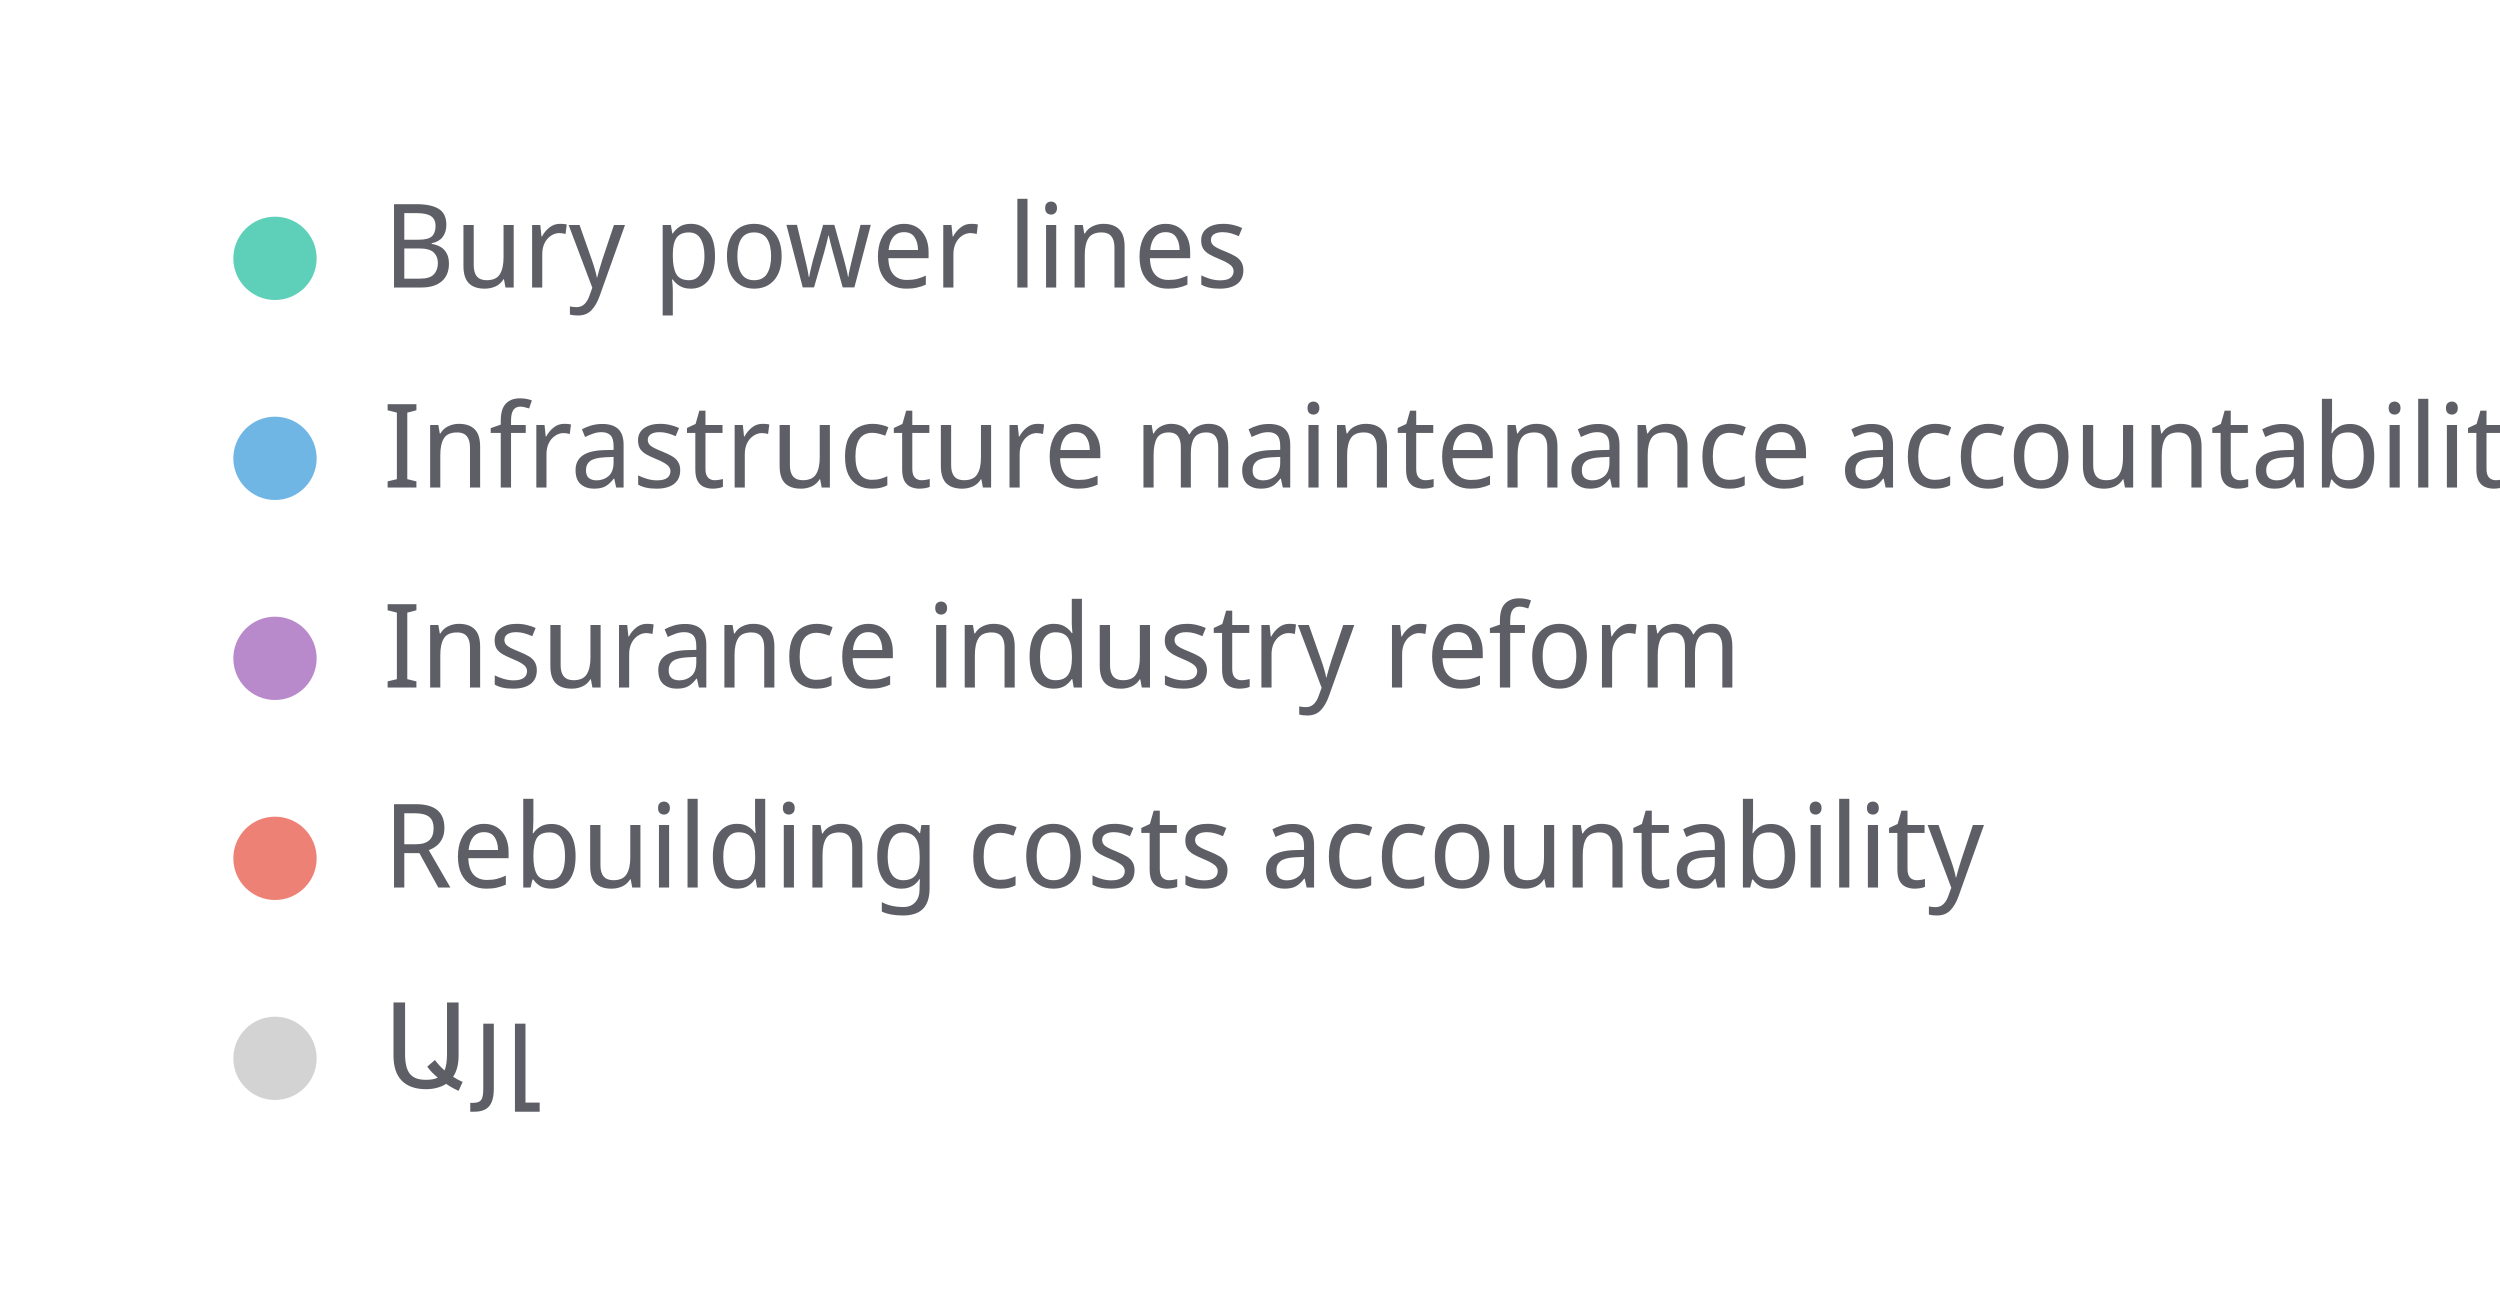
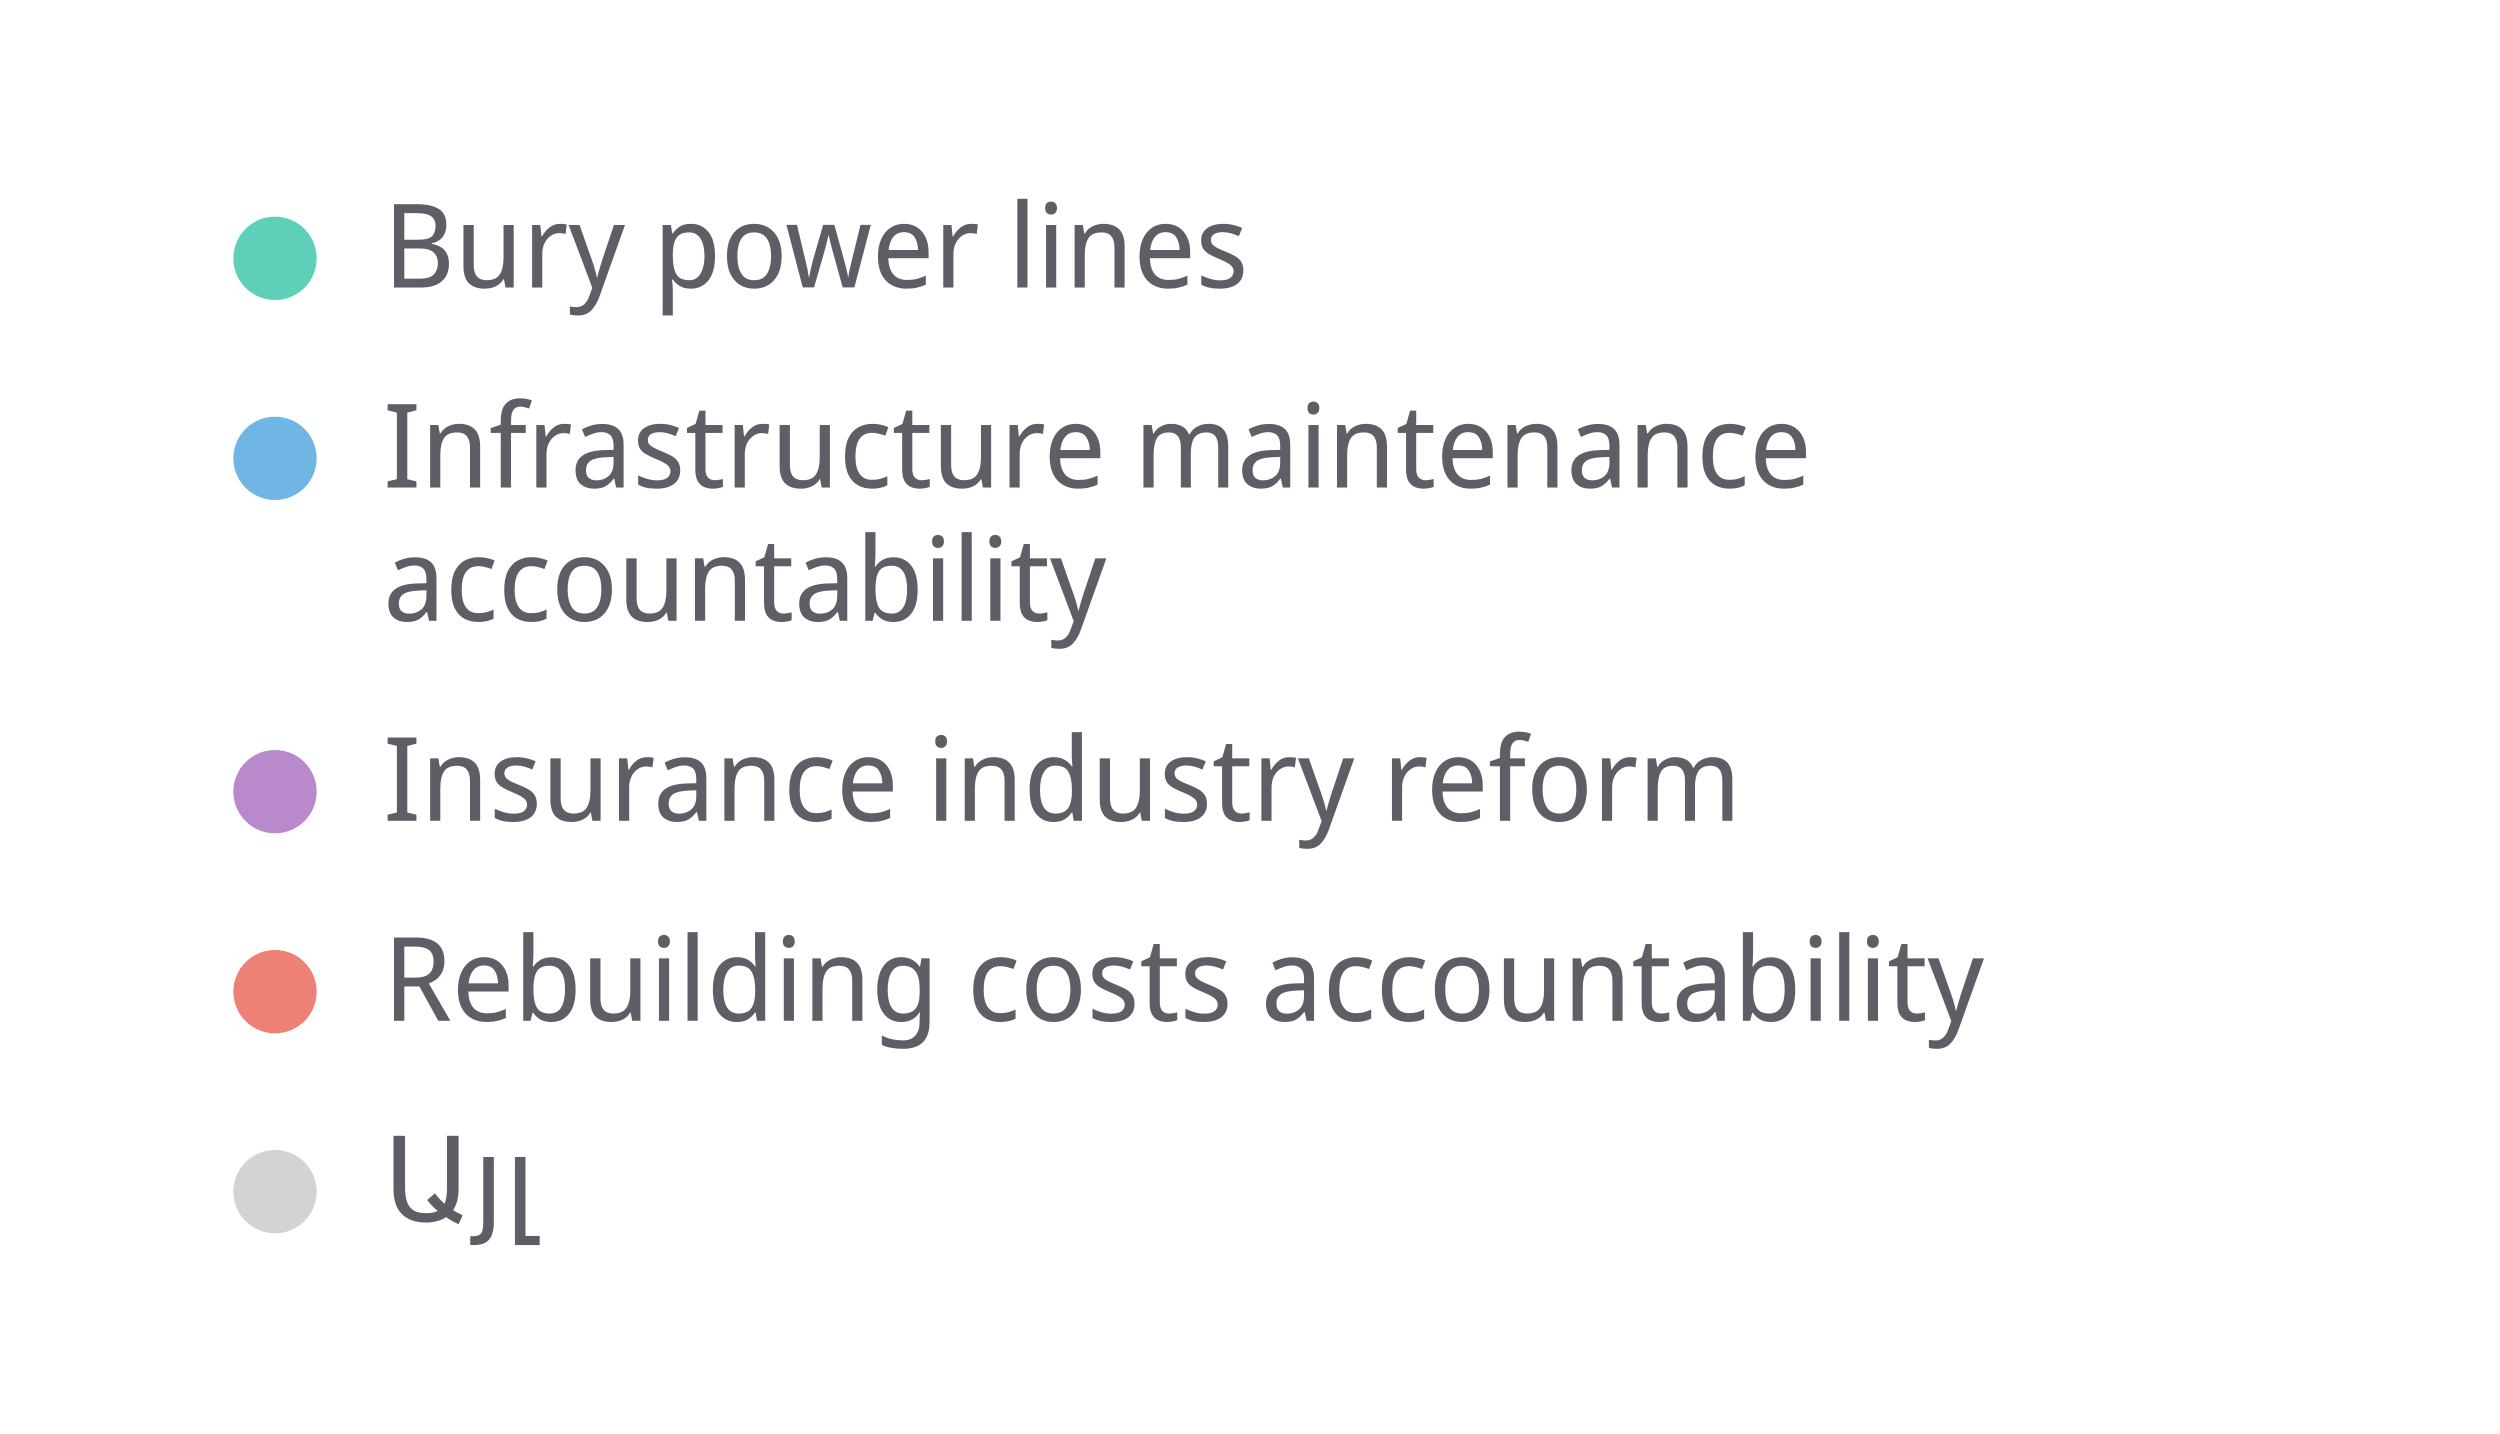
- <svg xmlns="http://www.w3.org/2000/svg" width="300" height="156" viewBox="0 0 300 156" preserveAspectRatio="xMidYMid meet">
+ <svg xmlns="http://www.w3.org/2000/svg" width="300" height="172" viewBox="0 0 300 172" preserveAspectRatio="xMidYMid meet">
  <circle cx="33" cy="31" r="5" fill="#5ed0b9" fill-opacity="1.0" stroke="none" stroke-width="0.5" />
  <text fill="#5e5f66" x="46" y="34.5" font-family="Noto Sans Display" font-size="14">Bury power lines</text>
  <circle cx="33" cy="55" r="5" fill="#70b6e5" fill-opacity="1.0" stroke="none" stroke-width="0.5" />
-   <text fill="#5e5f66" x="46" y="58.5" font-family="Noto Sans Display" font-size="14">Infrastructure maintenance accountability</text>
-   <circle cx="33" cy="79" r="5" fill="#b98acb" fill-opacity="1.0" stroke="none" stroke-width="0.5" />
-   <text fill="#5e5f66" x="46" y="82.5" font-family="Noto Sans Display" font-size="14">Insurance industry reform</text>
-   <circle cx="33" cy="103" r="5" fill="#ee8176" fill-opacity="1.0" stroke="none" stroke-width="0.5" />
-   <text fill="#5e5f66" x="46" y="106.5" font-family="Noto Sans Display" font-size="14">Rebuilding costs accountability</text>
-   <circle cx="33" cy="127" r="5" fill="lightgray" fill-opacity="1.0" stroke="none" stroke-width="0.5" />
-   <text fill="#5e5f66" x="46" y="130.5" font-family="Noto Sans Display" font-size="14">Այլ</text>
+   <text fill="#5e5f66" x="46" y="58.5" font-family="Noto Sans Display" font-size="14">Infrastructure maintenance </text>
+   <text fill="#5e5f66" x="46" y="74.5" font-family="Noto Sans Display" font-size="14">accountability</text>
+   <circle cx="33" cy="95" r="5" fill="#b98acb" fill-opacity="1.0" stroke="none" stroke-width="0.5" />
+   <text fill="#5e5f66" x="46" y="98.5" font-family="Noto Sans Display" font-size="14">Insurance industry reform</text>
+   <circle cx="33" cy="119" r="5" fill="#ee8176" fill-opacity="1.0" stroke="none" stroke-width="0.5" />
+   <text fill="#5e5f66" x="46" y="122.5" font-family="Noto Sans Display" font-size="14">Rebuilding costs accountability</text>
+   <circle cx="33" cy="143" r="5" fill="lightgray" fill-opacity="1.0" stroke="none" stroke-width="0.5" />
+   <text fill="#5e5f66" x="46" y="146.5" font-family="Noto Sans Display" font-size="14">Այլ</text>
</svg>
